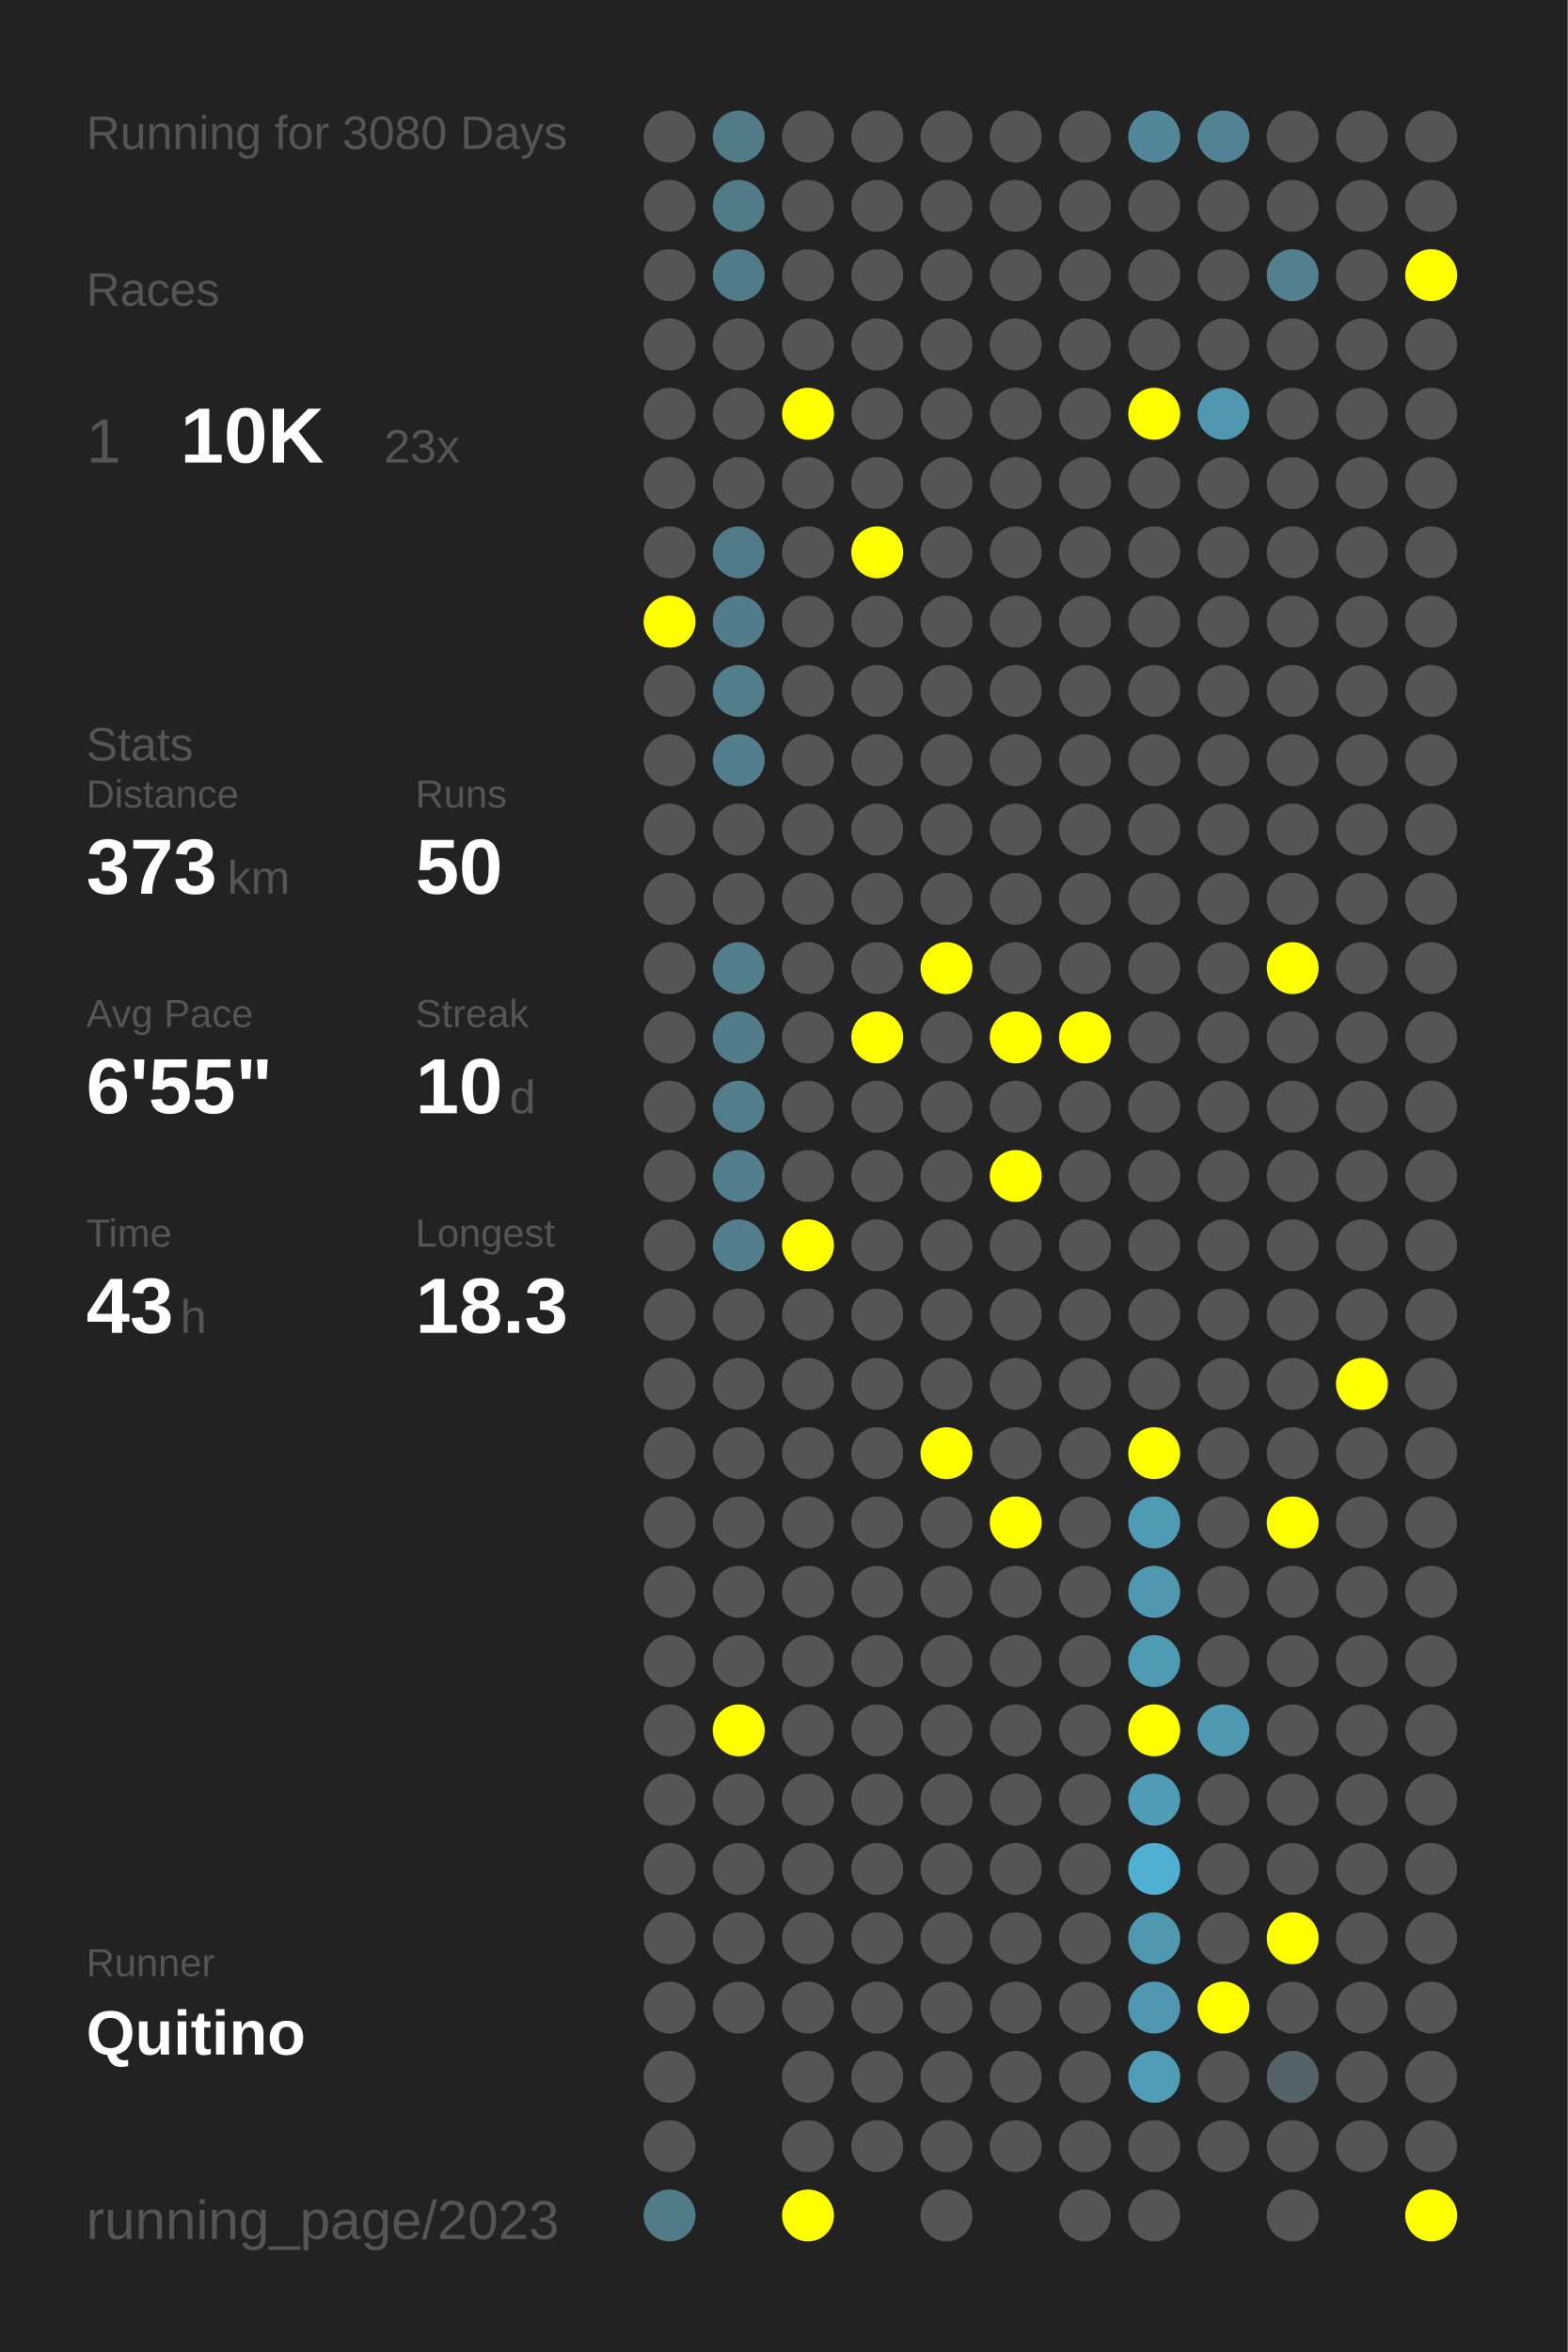
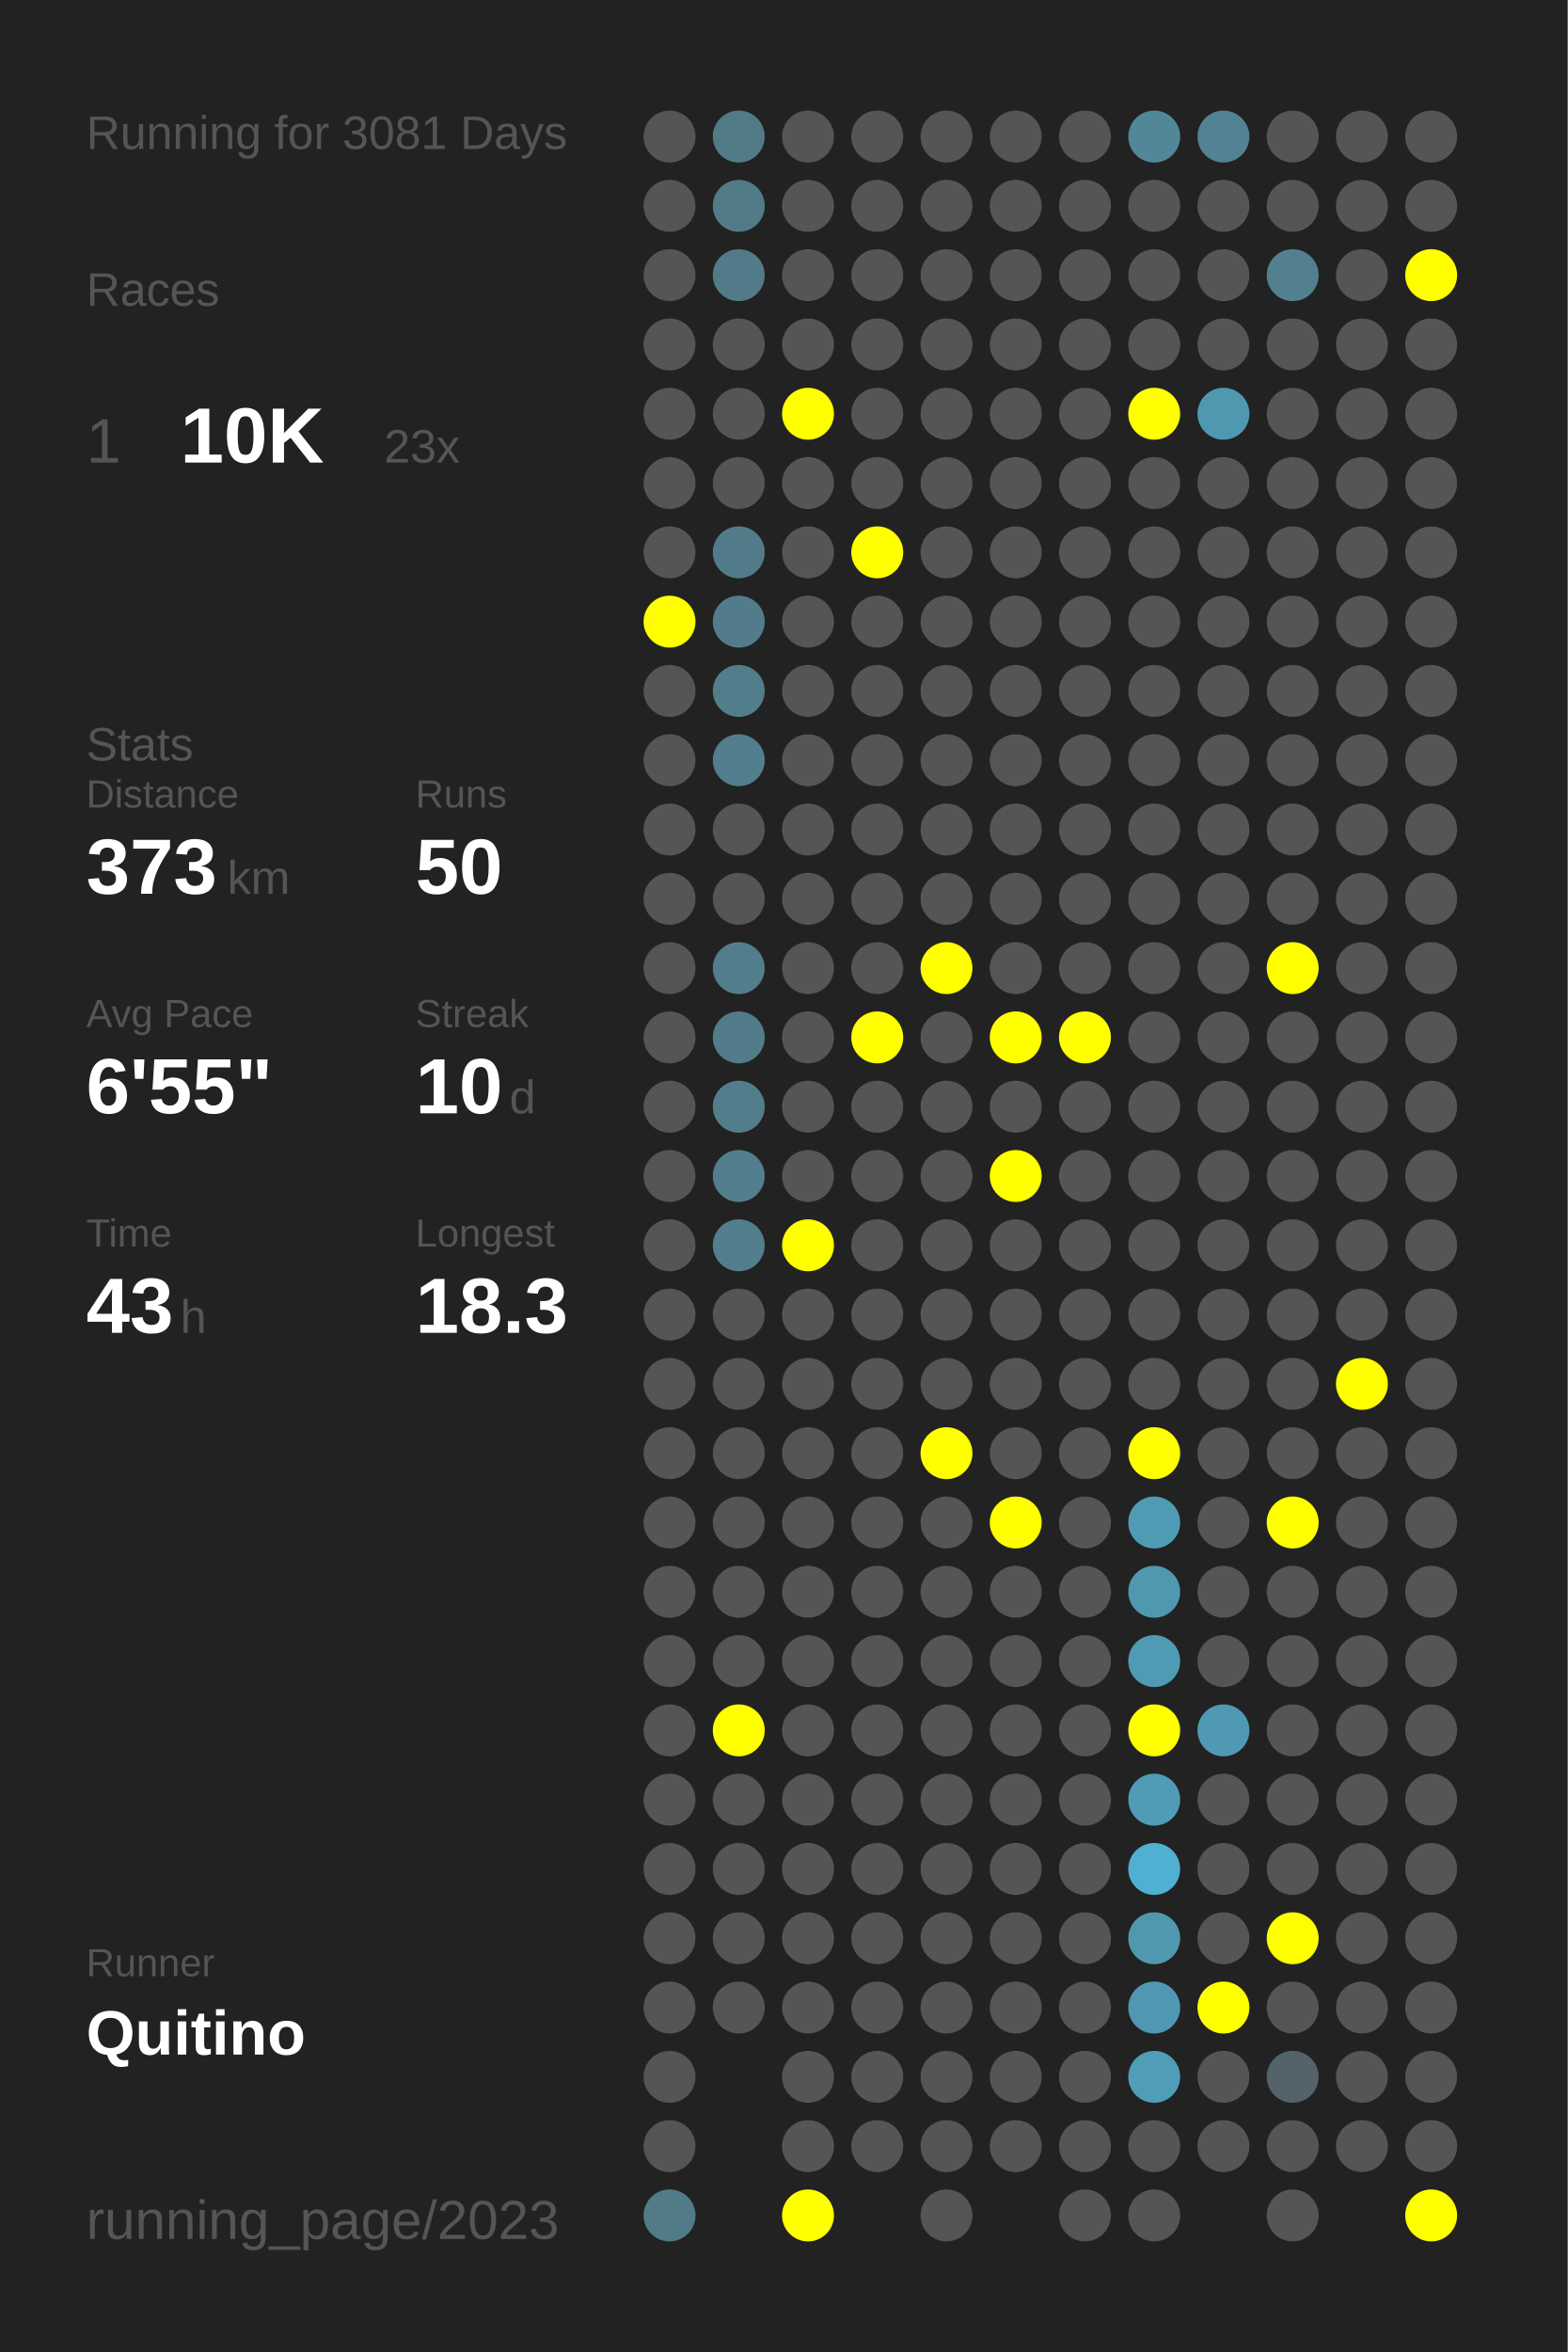
<svg xmlns="http://www.w3.org/2000/svg" baseProfile="full" height="300mm" version="1.1" viewBox="0,0,200,300" width="200mm">
  <defs />
  <rect fill="#222222" height="300" width="200" x="0" y="0" />
-   <text fill="#555555" style="font-size:6px; font-family:Arial;" x="11" y="19">Running for 3080 Days</text>
+   <text fill="#555555" style="font-size:6px; font-family:Arial;" x="11" y="19">Running for 3081 Days</text>
  <text fill="#555555" style="font-size:6px; font-family:Arial;" x="11" y="39">Races</text>
  <text fill="#555555" style="font-size:8px; font-family:Arial;" x="11" y="59">1</text>
  <text fill="#FFFFFF" style="font-size:10px; font-family:Arial; font-weight:bold;" x="23" y="59">10K</text>
  <text fill="#555555" style="font-size:6px; font-family:Arial;" x="49" y="59">23x</text>
  <text fill="#555555" style="font-size:6px; font-family:Arial;" x="11" y="97">Stats</text>
  <text fill="#555555" style="font-size:5px; font-family:Arial;" x="11" y="103">Distance</text>
  <text fill="#FFFFFF" style="font-size:10px; font-family:Arial; font-weight:bold;" x="11" y="114">373</text>
  <text fill="#555555" style="font-size:6px; font-family:Arial;" x="29" y="114">km</text>
  <text fill="#555555" style="font-size:5px; font-family:Arial;" x="53" y="103">Runs</text>
  <text fill="#FFFFFF" style="font-size:10px; font-family:Arial; font-weight:bold;" x="53" y="114">50</text>
  <text fill="#555555" style="font-size:5px; font-family:Arial;" x="11" y="131">Avg Pace</text>
  <text fill="#FFFFFF" style="font-size:10px; font-family:Arial; font-weight:bold;" x="11" y="142">6'55"</text>
  <text fill="#555555" style="font-size:5px; font-family:Arial;" x="53" y="131">Streak</text>
  <text fill="#FFFFFF" style="font-size:10px; font-family:Arial; font-weight:bold;" x="53" y="142">10</text>
  <text fill="#555555" style="font-size:6px; font-family:Arial;" x="65" y="142">d</text>
  <text fill="#555555" style="font-size:5px; font-family:Arial;" x="11" y="159">Time</text>
  <text fill="#FFFFFF" style="font-size:10px; font-family:Arial; font-weight:bold;" x="11" y="170">43</text>
  <text fill="#555555" style="font-size:6px; font-family:Arial;" x="23" y="170">h</text>
  <text fill="#555555" style="font-size:5px; font-family:Arial;" x="53" y="159">Longest</text>
  <text fill="#FFFFFF" style="font-size:10px; font-family:Arial; font-weight:bold;" x="53" y="170">18.3</text>
  <text fill="#555555" style="font-size:5px; font-family:Arial;" x="11" y="252.065">Runner</text>
  <text fill="#FFFFFF" style="font-size:8px; font-family:Arial; font-weight:bold;" x="11" y="262.065">Quitino</text>
  <text fill="#555555" style="font-size:7px; font-family:Arial;" x="11" y="285.581">running_page/2023</text>
  <circle cx="85.417" cy="17.419" fill="#555555" r="3.312" />
  <circle cx="85.417" cy="26.258" fill="#555555" r="3.312" />
  <circle cx="85.417" cy="35.097" fill="#555555" r="3.312" />
  <circle cx="85.417" cy="43.935" fill="#555555" r="3.312" />
  <circle cx="85.417" cy="52.774" fill="#555555" r="3.312" />
  <circle cx="85.417" cy="61.613" fill="#555555" r="3.312" />
  <circle cx="85.417" cy="70.452" fill="#555555" r="3.312" />
  <circle cx="85.417" cy="79.29" fill="#FFFF00" r="3.312" />
  <circle cx="85.417" cy="88.129" fill="#555555" r="3.312" />
  <circle cx="85.417" cy="96.968" fill="#555555" r="3.312" />
  <circle cx="85.417" cy="105.806" fill="#555555" r="3.312" />
  <circle cx="85.417" cy="114.645" fill="#555555" r="3.312" />
  <circle cx="85.417" cy="123.484" fill="#555555" r="3.312" />
  <circle cx="85.417" cy="132.323" fill="#555555" r="3.312" />
  <circle cx="85.417" cy="141.161" fill="#555555" r="3.312" />
  <circle cx="85.417" cy="150" fill="#555555" r="3.312" />
  <circle cx="85.417" cy="158.839" fill="#555555" r="3.312" />
  <circle cx="85.417" cy="167.677" fill="#555555" r="3.312" />
  <circle cx="85.417" cy="176.516" fill="#555555" r="3.312" />
  <circle cx="85.417" cy="185.355" fill="#555555" r="3.312" />
  <circle cx="85.417" cy="194.194" fill="#555555" r="3.312" />
  <circle cx="85.417" cy="203.032" fill="#555555" r="3.312" />
  <circle cx="85.417" cy="211.871" fill="#555555" r="3.312" />
  <circle cx="85.417" cy="220.71" fill="#555555" r="3.312" />
  <circle cx="85.417" cy="229.548" fill="#555555" r="3.312" />
  <circle cx="85.417" cy="238.387" fill="#555555" r="3.312" />
  <circle cx="85.417" cy="247.226" fill="#555555" r="3.312" />
  <circle cx="85.417" cy="256.065" fill="#555555" r="3.312" />
  <circle cx="85.417" cy="264.903" fill="#555555" r="3.312" />
  <circle cx="85.417" cy="273.742" fill="#555555" r="3.312" />
  <circle cx="85.417" cy="282.581" fill="#527b88" r="3.312" />
  <circle cx="94.25" cy="17.419" fill="#527b88" r="3.312" />
  <circle cx="94.25" cy="26.258" fill="#527b88" r="3.312" />
  <circle cx="94.25" cy="35.097" fill="#527b89" r="3.312" />
  <circle cx="94.25" cy="43.935" fill="#555555" r="3.312" />
  <circle cx="94.25" cy="52.774" fill="#555555" r="3.312" />
  <circle cx="94.25" cy="61.613" fill="#555555" r="3.312" />
  <circle cx="94.25" cy="70.452" fill="#527b8a" r="3.312" />
  <circle cx="94.25" cy="79.29" fill="#527c8b" r="3.312" />
  <circle cx="94.25" cy="88.129" fill="#527d8b" r="3.312" />
  <circle cx="94.25" cy="96.968" fill="#527e8d" r="3.312" />
  <circle cx="94.25" cy="105.806" fill="#555555" r="3.312" />
  <circle cx="94.25" cy="114.645" fill="#555555" r="3.312" />
  <circle cx="94.25" cy="123.484" fill="#527d8b" r="3.312" />
  <circle cx="94.25" cy="132.323" fill="#527c8a" r="3.312" />
  <circle cx="94.25" cy="141.161" fill="#527e8c" r="3.312" />
  <circle cx="94.25" cy="150" fill="#527e8d" r="3.312" />
  <circle cx="94.25" cy="158.839" fill="#527e8d" r="3.312" />
  <circle cx="94.25" cy="167.677" fill="#555555" r="3.312" />
  <circle cx="94.25" cy="176.516" fill="#555555" r="3.312" />
  <circle cx="94.25" cy="185.355" fill="#555555" r="3.312" />
  <circle cx="94.25" cy="194.194" fill="#555555" r="3.312" />
  <circle cx="94.25" cy="203.032" fill="#555555" r="3.312" />
  <circle cx="94.25" cy="211.871" fill="#555555" r="3.312" />
  <circle cx="94.25" cy="220.71" fill="#FFFF00" r="3.312" />
  <circle cx="94.25" cy="229.548" fill="#555555" r="3.312" />
  <circle cx="94.25" cy="238.387" fill="#555555" r="3.312" />
  <circle cx="94.25" cy="247.226" fill="#555555" r="3.312" />
  <circle cx="94.25" cy="256.065" fill="#555555" r="3.312" />
  <circle cx="103.083" cy="17.419" fill="#555555" r="3.312" />
  <circle cx="103.083" cy="26.258" fill="#555555" r="3.312" />
  <circle cx="103.083" cy="35.097" fill="#555555" r="3.312" />
  <circle cx="103.083" cy="43.935" fill="#555555" r="3.312" />
  <circle cx="103.083" cy="52.774" fill="#FFFF00" r="3.312" />
  <circle cx="103.083" cy="61.613" fill="#555555" r="3.312" />
  <circle cx="103.083" cy="70.452" fill="#555555" r="3.312" />
  <circle cx="103.083" cy="79.29" fill="#555555" r="3.312" />
  <circle cx="103.083" cy="88.129" fill="#555555" r="3.312" />
  <circle cx="103.083" cy="96.968" fill="#555555" r="3.312" />
  <circle cx="103.083" cy="105.806" fill="#555555" r="3.312" />
  <circle cx="103.083" cy="114.645" fill="#555555" r="3.312" />
  <circle cx="103.083" cy="123.484" fill="#555555" r="3.312" />
  <circle cx="103.083" cy="132.323" fill="#555555" r="3.312" />
  <circle cx="103.083" cy="141.161" fill="#555555" r="3.312" />
  <circle cx="103.083" cy="150" fill="#555555" r="3.312" />
  <circle cx="103.083" cy="158.839" fill="#FFFF00" r="3.312" />
  <circle cx="103.083" cy="167.677" fill="#555555" r="3.312" />
  <circle cx="103.083" cy="176.516" fill="#555555" r="3.312" />
  <circle cx="103.083" cy="185.355" fill="#555555" r="3.312" />
  <circle cx="103.083" cy="194.194" fill="#555555" r="3.312" />
  <circle cx="103.083" cy="203.032" fill="#555555" r="3.312" />
  <circle cx="103.083" cy="211.871" fill="#555555" r="3.312" />
  <circle cx="103.083" cy="220.71" fill="#555555" r="3.312" />
  <circle cx="103.083" cy="229.548" fill="#555555" r="3.312" />
  <circle cx="103.083" cy="238.387" fill="#555555" r="3.312" />
  <circle cx="103.083" cy="247.226" fill="#555555" r="3.312" />
  <circle cx="103.083" cy="256.065" fill="#555555" r="3.312" />
  <circle cx="103.083" cy="264.903" fill="#555555" r="3.312" />
  <circle cx="103.083" cy="273.742" fill="#555555" r="3.312" />
  <circle cx="103.083" cy="282.581" fill="#FFFF00" r="3.312" />
  <circle cx="111.917" cy="17.419" fill="#555555" r="3.312" />
  <circle cx="111.917" cy="26.258" fill="#555555" r="3.312" />
  <circle cx="111.917" cy="35.097" fill="#555555" r="3.312" />
  <circle cx="111.917" cy="43.935" fill="#555555" r="3.312" />
  <circle cx="111.917" cy="52.774" fill="#555555" r="3.312" />
  <circle cx="111.917" cy="61.613" fill="#555555" r="3.312" />
  <circle cx="111.917" cy="70.452" fill="#FFFF00" r="3.312" />
  <circle cx="111.917" cy="79.29" fill="#555555" r="3.312" />
  <circle cx="111.917" cy="88.129" fill="#555555" r="3.312" />
  <circle cx="111.917" cy="96.968" fill="#555555" r="3.312" />
  <circle cx="111.917" cy="105.806" fill="#555555" r="3.312" />
  <circle cx="111.917" cy="114.645" fill="#555555" r="3.312" />
  <circle cx="111.917" cy="123.484" fill="#555555" r="3.312" />
  <circle cx="111.917" cy="132.323" fill="#FFFF00" r="3.312" />
  <circle cx="111.917" cy="141.161" fill="#555555" r="3.312" />
  <circle cx="111.917" cy="150" fill="#555555" r="3.312" />
  <circle cx="111.917" cy="158.839" fill="#555555" r="3.312" />
  <circle cx="111.917" cy="167.677" fill="#555555" r="3.312" />
  <circle cx="111.917" cy="176.516" fill="#555555" r="3.312" />
  <circle cx="111.917" cy="185.355" fill="#555555" r="3.312" />
  <circle cx="111.917" cy="194.194" fill="#555555" r="3.312" />
  <circle cx="111.917" cy="203.032" fill="#555555" r="3.312" />
  <circle cx="111.917" cy="211.871" fill="#555555" r="3.312" />
  <circle cx="111.917" cy="220.71" fill="#555555" r="3.312" />
  <circle cx="111.917" cy="229.548" fill="#555555" r="3.312" />
  <circle cx="111.917" cy="238.387" fill="#555555" r="3.312" />
  <circle cx="111.917" cy="247.226" fill="#555555" r="3.312" />
  <circle cx="111.917" cy="256.065" fill="#555555" r="3.312" />
  <circle cx="111.917" cy="264.903" fill="#555555" r="3.312" />
  <circle cx="111.917" cy="273.742" fill="#555555" r="3.312" />
  <circle cx="120.75" cy="17.419" fill="#555555" r="3.312" />
  <circle cx="120.75" cy="26.258" fill="#555555" r="3.312" />
  <circle cx="120.75" cy="35.097" fill="#555555" r="3.312" />
  <circle cx="120.75" cy="43.935" fill="#555555" r="3.312" />
  <circle cx="120.75" cy="52.774" fill="#555555" r="3.312" />
  <circle cx="120.75" cy="61.613" fill="#555555" r="3.312" />
  <circle cx="120.75" cy="70.452" fill="#555555" r="3.312" />
  <circle cx="120.75" cy="79.29" fill="#555555" r="3.312" />
  <circle cx="120.75" cy="88.129" fill="#555555" r="3.312" />
  <circle cx="120.75" cy="96.968" fill="#555555" r="3.312" />
  <circle cx="120.75" cy="105.806" fill="#555555" r="3.312" />
  <circle cx="120.75" cy="114.645" fill="#555555" r="3.312" />
  <circle cx="120.75" cy="123.484" fill="#FFFF00" r="3.312" />
  <circle cx="120.75" cy="132.323" fill="#555555" r="3.312" />
  <circle cx="120.75" cy="141.161" fill="#555555" r="3.312" />
  <circle cx="120.75" cy="150" fill="#555555" r="3.312" />
  <circle cx="120.75" cy="158.839" fill="#555555" r="3.312" />
  <circle cx="120.75" cy="167.677" fill="#555555" r="3.312" />
  <circle cx="120.75" cy="176.516" fill="#555555" r="3.312" />
  <circle cx="120.75" cy="185.355" fill="#FFFF00" r="3.312" />
  <circle cx="120.75" cy="194.194" fill="#555555" r="3.312" />
  <circle cx="120.75" cy="203.032" fill="#555555" r="3.312" />
  <circle cx="120.75" cy="211.871" fill="#555555" r="3.312" />
  <circle cx="120.75" cy="220.71" fill="#555555" r="3.312" />
  <circle cx="120.75" cy="229.548" fill="#555555" r="3.312" />
  <circle cx="120.75" cy="238.387" fill="#555555" r="3.312" />
  <circle cx="120.75" cy="247.226" fill="#555555" r="3.312" />
  <circle cx="120.75" cy="256.065" fill="#555555" r="3.312" />
  <circle cx="120.75" cy="264.903" fill="#555555" r="3.312" />
  <circle cx="120.75" cy="273.742" fill="#555555" r="3.312" />
  <circle cx="120.75" cy="282.581" fill="#555555" r="3.312" />
  <circle cx="129.583" cy="17.419" fill="#555555" r="3.312" />
  <circle cx="129.583" cy="26.258" fill="#555555" r="3.312" />
  <circle cx="129.583" cy="35.097" fill="#555555" r="3.312" />
  <circle cx="129.583" cy="43.935" fill="#555555" r="3.312" />
  <circle cx="129.583" cy="52.774" fill="#555555" r="3.312" />
  <circle cx="129.583" cy="61.613" fill="#555555" r="3.312" />
  <circle cx="129.583" cy="70.452" fill="#555555" r="3.312" />
  <circle cx="129.583" cy="79.29" fill="#555555" r="3.312" />
  <circle cx="129.583" cy="88.129" fill="#555555" r="3.312" />
  <circle cx="129.583" cy="96.968" fill="#555555" r="3.312" />
  <circle cx="129.583" cy="105.806" fill="#555555" r="3.312" />
  <circle cx="129.583" cy="114.645" fill="#555555" r="3.312" />
  <circle cx="129.583" cy="123.484" fill="#555555" r="3.312" />
  <circle cx="129.583" cy="132.323" fill="#FFFF00" r="3.312" />
  <circle cx="129.583" cy="141.161" fill="#555555" r="3.312" />
  <circle cx="129.583" cy="150" fill="#FFFF00" r="3.312" />
  <circle cx="129.583" cy="158.839" fill="#555555" r="3.312" />
  <circle cx="129.583" cy="167.677" fill="#555555" r="3.312" />
  <circle cx="129.583" cy="176.516" fill="#555555" r="3.312" />
  <circle cx="129.583" cy="185.355" fill="#555555" r="3.312" />
  <circle cx="129.583" cy="194.194" fill="#FFFF00" r="3.312" />
  <circle cx="129.583" cy="203.032" fill="#555555" r="3.312" />
  <circle cx="129.583" cy="211.871" fill="#555555" r="3.312" />
  <circle cx="129.583" cy="220.71" fill="#555555" r="3.312" />
  <circle cx="129.583" cy="229.548" fill="#555555" r="3.312" />
  <circle cx="129.583" cy="238.387" fill="#555555" r="3.312" />
  <circle cx="129.583" cy="247.226" fill="#555555" r="3.312" />
  <circle cx="129.583" cy="256.065" fill="#555555" r="3.312" />
  <circle cx="129.583" cy="264.903" fill="#555555" r="3.312" />
  <circle cx="129.583" cy="273.742" fill="#555555" r="3.312" />
  <circle cx="138.417" cy="17.419" fill="#555555" r="3.312" />
  <circle cx="138.417" cy="26.258" fill="#555555" r="3.312" />
  <circle cx="138.417" cy="35.097" fill="#555555" r="3.312" />
  <circle cx="138.417" cy="43.935" fill="#555555" r="3.312" />
  <circle cx="138.417" cy="52.774" fill="#555555" r="3.312" />
  <circle cx="138.417" cy="61.613" fill="#555555" r="3.312" />
  <circle cx="138.417" cy="70.452" fill="#555555" r="3.312" />
  <circle cx="138.417" cy="79.29" fill="#555555" r="3.312" />
  <circle cx="138.417" cy="88.129" fill="#555555" r="3.312" />
  <circle cx="138.417" cy="96.968" fill="#555555" r="3.312" />
  <circle cx="138.417" cy="105.806" fill="#555555" r="3.312" />
  <circle cx="138.417" cy="114.645" fill="#555555" r="3.312" />
  <circle cx="138.417" cy="123.484" fill="#555555" r="3.312" />
  <circle cx="138.417" cy="132.323" fill="#FFFF00" r="3.312" />
  <circle cx="138.417" cy="141.161" fill="#555555" r="3.312" />
  <circle cx="138.417" cy="150" fill="#555555" r="3.312" />
  <circle cx="138.417" cy="158.839" fill="#555555" r="3.312" />
  <circle cx="138.417" cy="167.677" fill="#555555" r="3.312" />
  <circle cx="138.417" cy="176.516" fill="#555555" r="3.312" />
  <circle cx="138.417" cy="185.355" fill="#555555" r="3.312" />
  <circle cx="138.417" cy="194.194" fill="#555555" r="3.312" />
  <circle cx="138.417" cy="203.032" fill="#555555" r="3.312" />
  <circle cx="138.417" cy="211.871" fill="#555555" r="3.312" />
  <circle cx="138.417" cy="220.71" fill="#555555" r="3.312" />
  <circle cx="138.417" cy="229.548" fill="#555555" r="3.312" />
  <circle cx="138.417" cy="238.387" fill="#555555" r="3.312" />
  <circle cx="138.417" cy="247.226" fill="#555555" r="3.312" />
  <circle cx="138.417" cy="256.065" fill="#555555" r="3.312" />
  <circle cx="138.417" cy="264.903" fill="#555555" r="3.312" />
  <circle cx="138.417" cy="273.742" fill="#555555" r="3.312" />
  <circle cx="138.417" cy="282.581" fill="#555555" r="3.312" />
  <circle cx="147.25" cy="17.419" fill="#518799" r="3.312" />
  <circle cx="147.25" cy="26.258" fill="#555555" r="3.312" />
  <circle cx="147.25" cy="35.097" fill="#555555" r="3.312" />
  <circle cx="147.25" cy="43.935" fill="#555555" r="3.312" />
  <circle cx="147.25" cy="52.774" fill="#FFFF00" r="3.312" />
  <circle cx="147.25" cy="61.613" fill="#555555" r="3.312" />
  <circle cx="147.25" cy="70.452" fill="#555555" r="3.312" />
  <circle cx="147.25" cy="79.29" fill="#555555" r="3.312" />
  <circle cx="147.25" cy="88.129" fill="#555555" r="3.312" />
  <circle cx="147.25" cy="96.968" fill="#555555" r="3.312" />
  <circle cx="147.25" cy="105.806" fill="#555555" r="3.312" />
  <circle cx="147.25" cy="114.645" fill="#555555" r="3.312" />
  <circle cx="147.25" cy="123.484" fill="#555555" r="3.312" />
  <circle cx="147.25" cy="132.323" fill="#555555" r="3.312" />
  <circle cx="147.25" cy="141.161" fill="#555555" r="3.312" />
  <circle cx="147.25" cy="150" fill="#555555" r="3.312" />
  <circle cx="147.25" cy="158.839" fill="#555555" r="3.312" />
  <circle cx="147.25" cy="167.677" fill="#555555" r="3.312" />
  <circle cx="147.25" cy="176.516" fill="#555555" r="3.312" />
  <circle cx="147.25" cy="185.355" fill="#FFFF00" r="3.312" />
  <circle cx="147.25" cy="194.194" fill="#509bb4" r="3.312" />
  <circle cx="147.25" cy="203.032" fill="#5098b0" r="3.312" />
  <circle cx="147.25" cy="211.871" fill="#509bb4" r="3.312" />
  <circle cx="147.25" cy="220.71" fill="#FFFF00" r="3.312" />
  <circle cx="147.25" cy="229.548" fill="#509cb6" r="3.312" />
  <circle cx="147.25" cy="238.387" fill="#4fb0d2" r="3.312" />
  <circle cx="147.25" cy="247.226" fill="#5098b0" r="3.312" />
  <circle cx="147.25" cy="256.065" fill="#5098b1" r="3.312" />
  <circle cx="147.25" cy="264.903" fill="#509db7" r="3.312" />
  <circle cx="147.25" cy="273.742" fill="#555555" r="3.312" />
  <circle cx="147.25" cy="282.581" fill="#555555" r="3.312" />
  <circle cx="156.083" cy="17.419" fill="#528394" r="3.312" />
  <circle cx="156.083" cy="26.258" fill="#555555" r="3.312" />
  <circle cx="156.083" cy="35.097" fill="#555555" r="3.312" />
  <circle cx="156.083" cy="43.935" fill="#555555" r="3.312" />
  <circle cx="156.083" cy="52.774" fill="#5098b0" r="3.312" />
  <circle cx="156.083" cy="61.613" fill="#555555" r="3.312" />
  <circle cx="156.083" cy="70.452" fill="#555555" r="3.312" />
  <circle cx="156.083" cy="79.29" fill="#555555" r="3.312" />
  <circle cx="156.083" cy="88.129" fill="#555555" r="3.312" />
  <circle cx="156.083" cy="96.968" fill="#555555" r="3.312" />
  <circle cx="156.083" cy="105.806" fill="#555555" r="3.312" />
  <circle cx="156.083" cy="114.645" fill="#555555" r="3.312" />
  <circle cx="156.083" cy="123.484" fill="#555555" r="3.312" />
  <circle cx="156.083" cy="132.323" fill="#555555" r="3.312" />
  <circle cx="156.083" cy="141.161" fill="#555555" r="3.312" />
  <circle cx="156.083" cy="150" fill="#555555" r="3.312" />
  <circle cx="156.083" cy="158.839" fill="#555555" r="3.312" />
  <circle cx="156.083" cy="167.677" fill="#555555" r="3.312" />
  <circle cx="156.083" cy="176.516" fill="#555555" r="3.312" />
  <circle cx="156.083" cy="185.355" fill="#555555" r="3.312" />
  <circle cx="156.083" cy="194.194" fill="#555555" r="3.312" />
  <circle cx="156.083" cy="203.032" fill="#555555" r="3.312" />
  <circle cx="156.083" cy="211.871" fill="#555555" r="3.312" />
  <circle cx="156.083" cy="220.71" fill="#5099b2" r="3.312" />
  <circle cx="156.083" cy="229.548" fill="#555555" r="3.312" />
  <circle cx="156.083" cy="238.387" fill="#555555" r="3.312" />
  <circle cx="156.083" cy="247.226" fill="#555555" r="3.312" />
  <circle cx="156.083" cy="256.065" fill="#FFFF00" r="3.312" />
  <circle cx="156.083" cy="264.903" fill="#555555" r="3.312" />
  <circle cx="156.083" cy="273.742" fill="#555555" r="3.312" />
  <circle cx="164.917" cy="17.419" fill="#555555" r="3.312" />
  <circle cx="164.917" cy="26.258" fill="#555555" r="3.312" />
  <circle cx="164.917" cy="35.097" fill="#52808f" r="3.312" />
  <circle cx="164.917" cy="43.935" fill="#555555" r="3.312" />
  <circle cx="164.917" cy="52.774" fill="#555555" r="3.312" />
  <circle cx="164.917" cy="61.613" fill="#555555" r="3.312" />
  <circle cx="164.917" cy="70.452" fill="#555555" r="3.312" />
  <circle cx="164.917" cy="79.29" fill="#555555" r="3.312" />
  <circle cx="164.917" cy="88.129" fill="#555555" r="3.312" />
  <circle cx="164.917" cy="96.968" fill="#555555" r="3.312" />
  <circle cx="164.917" cy="105.806" fill="#555555" r="3.312" />
  <circle cx="164.917" cy="114.645" fill="#555555" r="3.312" />
  <circle cx="164.917" cy="123.484" fill="#FFFF00" r="3.312" />
  <circle cx="164.917" cy="132.323" fill="#555555" r="3.312" />
  <circle cx="164.917" cy="141.161" fill="#555555" r="3.312" />
  <circle cx="164.917" cy="150" fill="#555555" r="3.312" />
  <circle cx="164.917" cy="158.839" fill="#555555" r="3.312" />
  <circle cx="164.917" cy="167.677" fill="#555555" r="3.312" />
  <circle cx="164.917" cy="176.516" fill="#555555" r="3.312" />
  <circle cx="164.917" cy="185.355" fill="#555555" r="3.312" />
  <circle cx="164.917" cy="194.194" fill="#FFFF00" r="3.312" />
  <circle cx="164.917" cy="203.032" fill="#555555" r="3.312" />
  <circle cx="164.917" cy="211.871" fill="#555555" r="3.312" />
  <circle cx="164.917" cy="220.71" fill="#555555" r="3.312" />
  <circle cx="164.917" cy="229.548" fill="#555555" r="3.312" />
  <circle cx="164.917" cy="238.387" fill="#555555" r="3.312" />
  <circle cx="164.917" cy="247.226" fill="#FFFF00" r="3.312" />
  <circle cx="164.917" cy="256.065" fill="#555555" r="3.312" />
  <circle cx="164.917" cy="264.903" fill="#546369" r="3.312" />
  <circle cx="164.917" cy="273.742" fill="#555555" r="3.312" />
  <circle cx="164.917" cy="282.581" fill="#555555" r="3.312" />
  <circle cx="173.75" cy="17.419" fill="#555555" r="3.312" />
  <circle cx="173.75" cy="26.258" fill="#555555" r="3.312" />
  <circle cx="173.75" cy="35.097" fill="#555555" r="3.312" />
  <circle cx="173.75" cy="43.935" fill="#555555" r="3.312" />
  <circle cx="173.75" cy="52.774" fill="#555555" r="3.312" />
  <circle cx="173.75" cy="61.613" fill="#555555" r="3.312" />
  <circle cx="173.75" cy="70.452" fill="#555555" r="3.312" />
  <circle cx="173.75" cy="79.29" fill="#555555" r="3.312" />
  <circle cx="173.75" cy="88.129" fill="#555555" r="3.312" />
  <circle cx="173.75" cy="96.968" fill="#555555" r="3.312" />
  <circle cx="173.75" cy="105.806" fill="#555555" r="3.312" />
  <circle cx="173.75" cy="114.645" fill="#555555" r="3.312" />
  <circle cx="173.75" cy="123.484" fill="#555555" r="3.312" />
  <circle cx="173.75" cy="132.323" fill="#555555" r="3.312" />
  <circle cx="173.75" cy="141.161" fill="#555555" r="3.312" />
  <circle cx="173.75" cy="150" fill="#555555" r="3.312" />
  <circle cx="173.75" cy="158.839" fill="#555555" r="3.312" />
  <circle cx="173.75" cy="167.677" fill="#555555" r="3.312" />
  <circle cx="173.75" cy="176.516" fill="#FFFF00" r="3.312" />
  <circle cx="173.75" cy="185.355" fill="#555555" r="3.312" />
  <circle cx="173.75" cy="194.194" fill="#555555" r="3.312" />
  <circle cx="173.75" cy="203.032" fill="#555555" r="3.312" />
  <circle cx="173.75" cy="211.871" fill="#555555" r="3.312" />
  <circle cx="173.75" cy="220.71" fill="#555555" r="3.312" />
  <circle cx="173.75" cy="229.548" fill="#555555" r="3.312" />
  <circle cx="173.75" cy="238.387" fill="#555555" r="3.312" />
  <circle cx="173.75" cy="247.226" fill="#555555" r="3.312" />
  <circle cx="173.75" cy="256.065" fill="#555555" r="3.312" />
  <circle cx="173.75" cy="264.903" fill="#555555" r="3.312" />
  <circle cx="173.75" cy="273.742" fill="#555555" r="3.312" />
  <circle cx="182.583" cy="17.419" fill="#555555" r="3.312" />
  <circle cx="182.583" cy="26.258" fill="#555555" r="3.312" />
  <circle cx="182.583" cy="35.097" fill="#FFFF00" r="3.312" />
  <circle cx="182.583" cy="43.935" fill="#555555" r="3.312" />
  <circle cx="182.583" cy="52.774" fill="#555555" r="3.312" />
  <circle cx="182.583" cy="61.613" fill="#555555" r="3.312" />
  <circle cx="182.583" cy="70.452" fill="#555555" r="3.312" />
  <circle cx="182.583" cy="79.29" fill="#555555" r="3.312" />
  <circle cx="182.583" cy="88.129" fill="#555555" r="3.312" />
  <circle cx="182.583" cy="96.968" fill="#555555" r="3.312" />
  <circle cx="182.583" cy="105.806" fill="#555555" r="3.312" />
  <circle cx="182.583" cy="114.645" fill="#555555" r="3.312" />
  <circle cx="182.583" cy="123.484" fill="#555555" r="3.312" />
  <circle cx="182.583" cy="132.323" fill="#555555" r="3.312" />
  <circle cx="182.583" cy="141.161" fill="#555555" r="3.312" />
  <circle cx="182.583" cy="150" fill="#555555" r="3.312" />
  <circle cx="182.583" cy="158.839" fill="#555555" r="3.312" />
  <circle cx="182.583" cy="167.677" fill="#555555" r="3.312" />
  <circle cx="182.583" cy="176.516" fill="#555555" r="3.312" />
  <circle cx="182.583" cy="185.355" fill="#555555" r="3.312" />
  <circle cx="182.583" cy="194.194" fill="#555555" r="3.312" />
  <circle cx="182.583" cy="203.032" fill="#555555" r="3.312" />
  <circle cx="182.583" cy="211.871" fill="#555555" r="3.312" />
  <circle cx="182.583" cy="220.71" fill="#555555" r="3.312" />
  <circle cx="182.583" cy="229.548" fill="#555555" r="3.312" />
  <circle cx="182.583" cy="238.387" fill="#555555" r="3.312" />
  <circle cx="182.583" cy="247.226" fill="#555555" r="3.312" />
  <circle cx="182.583" cy="256.065" fill="#555555" r="3.312" />
  <circle cx="182.583" cy="264.903" fill="#555555" r="3.312" />
  <circle cx="182.583" cy="273.742" fill="#555555" r="3.312" />
  <circle cx="182.583" cy="282.581" fill="#FFFF00" r="3.312" />
</svg>
